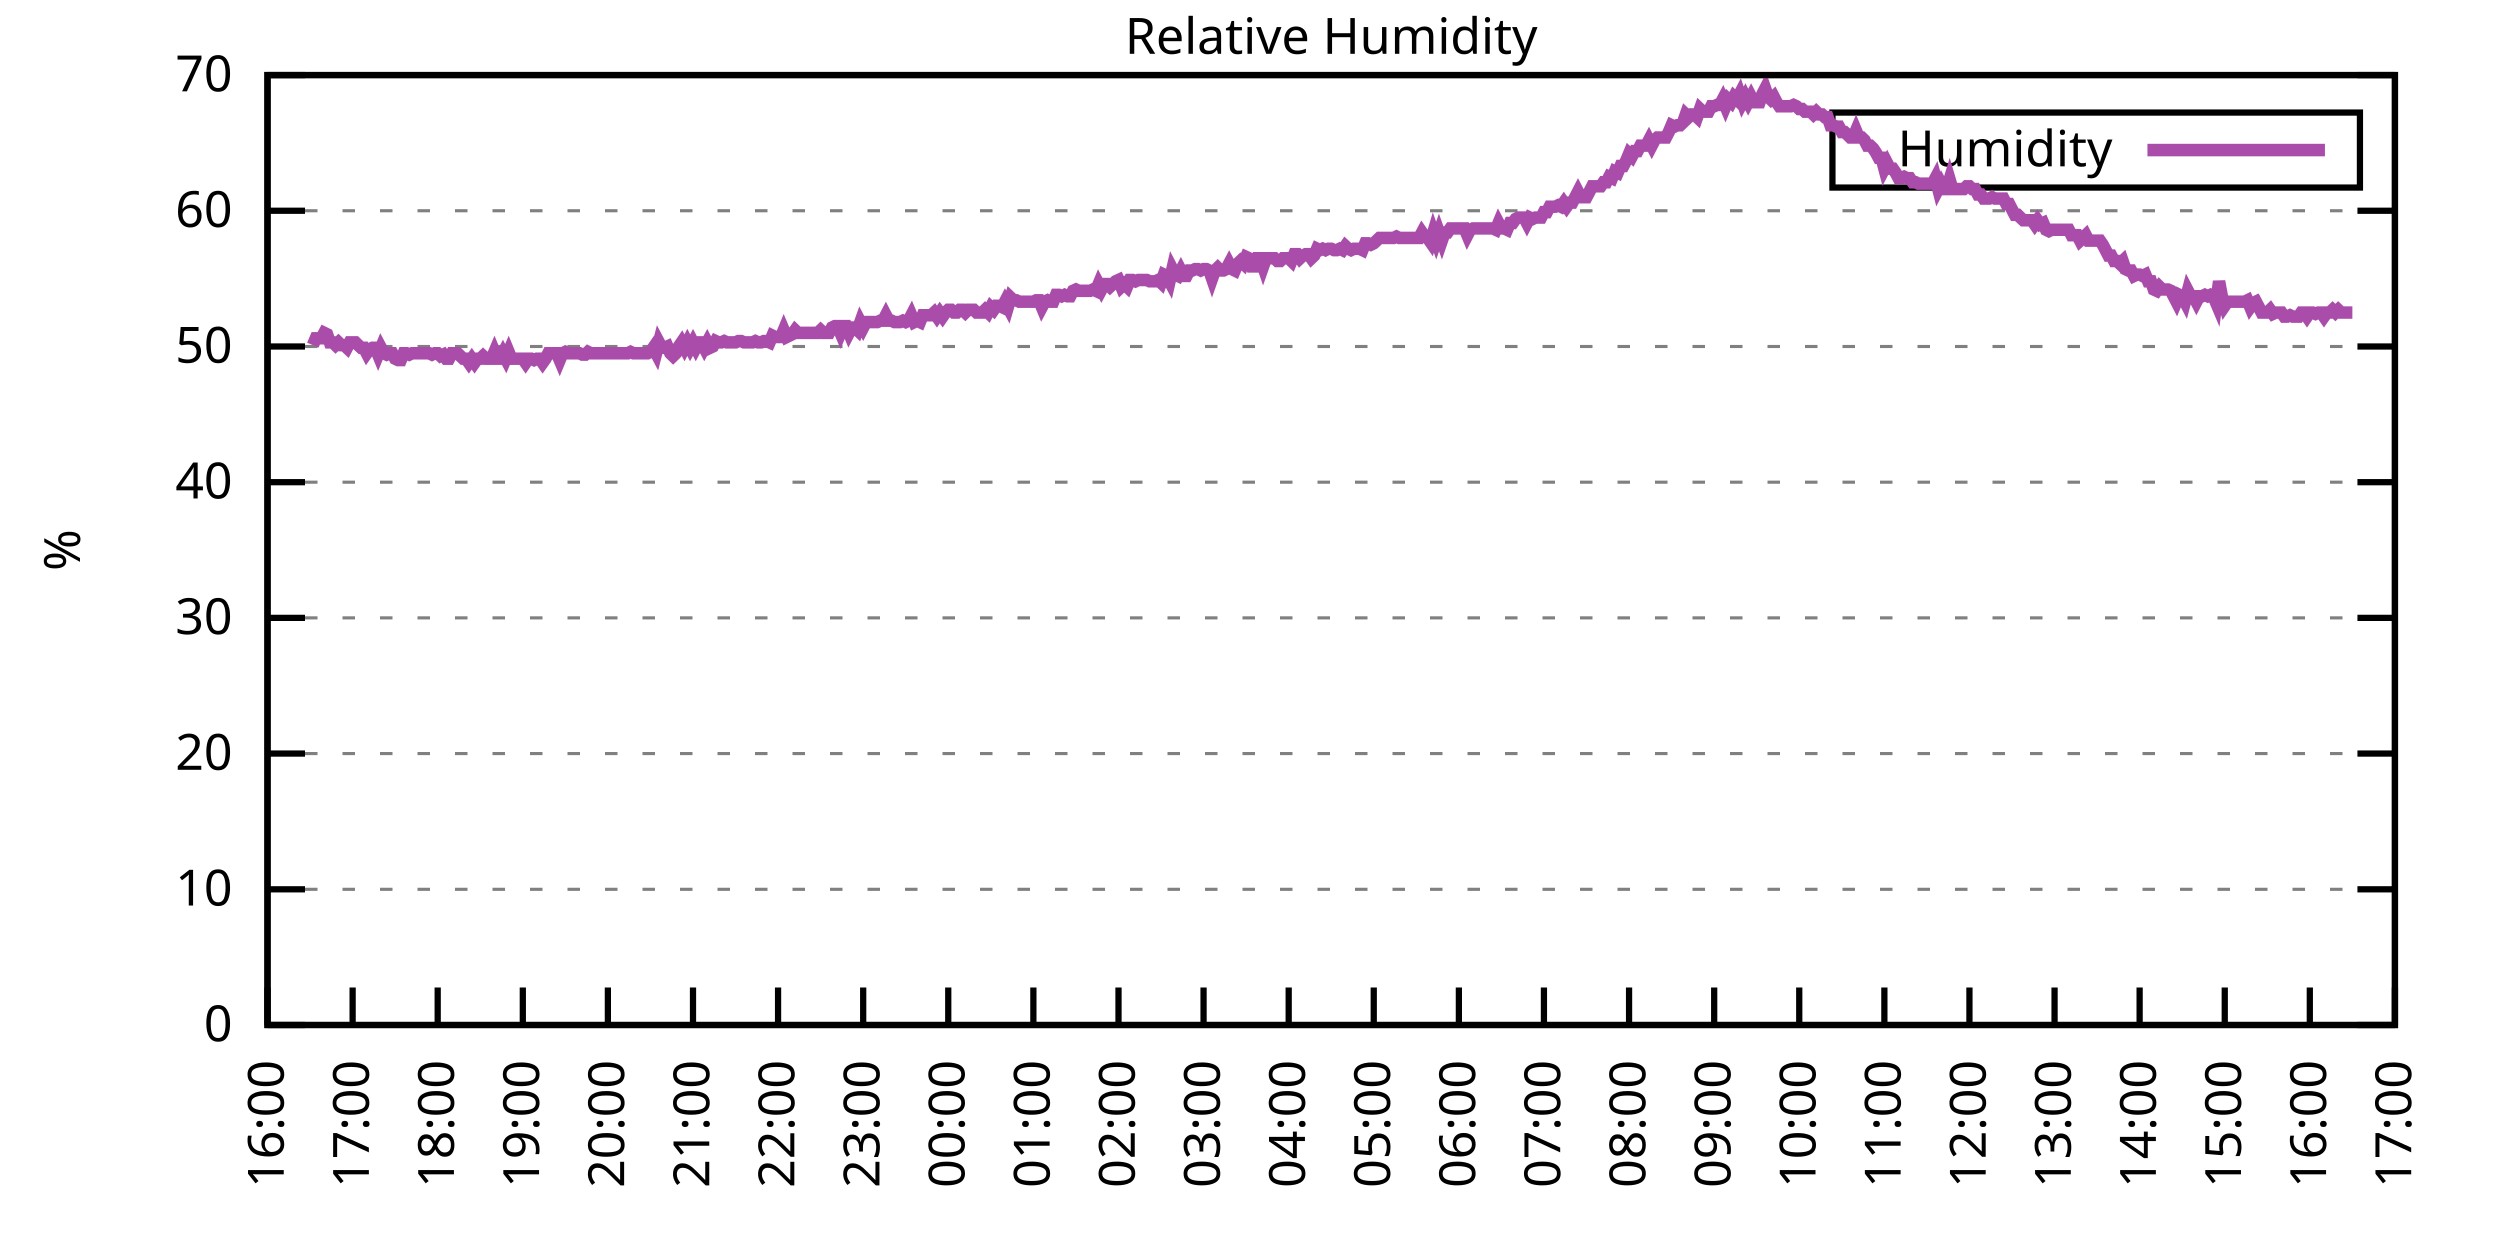
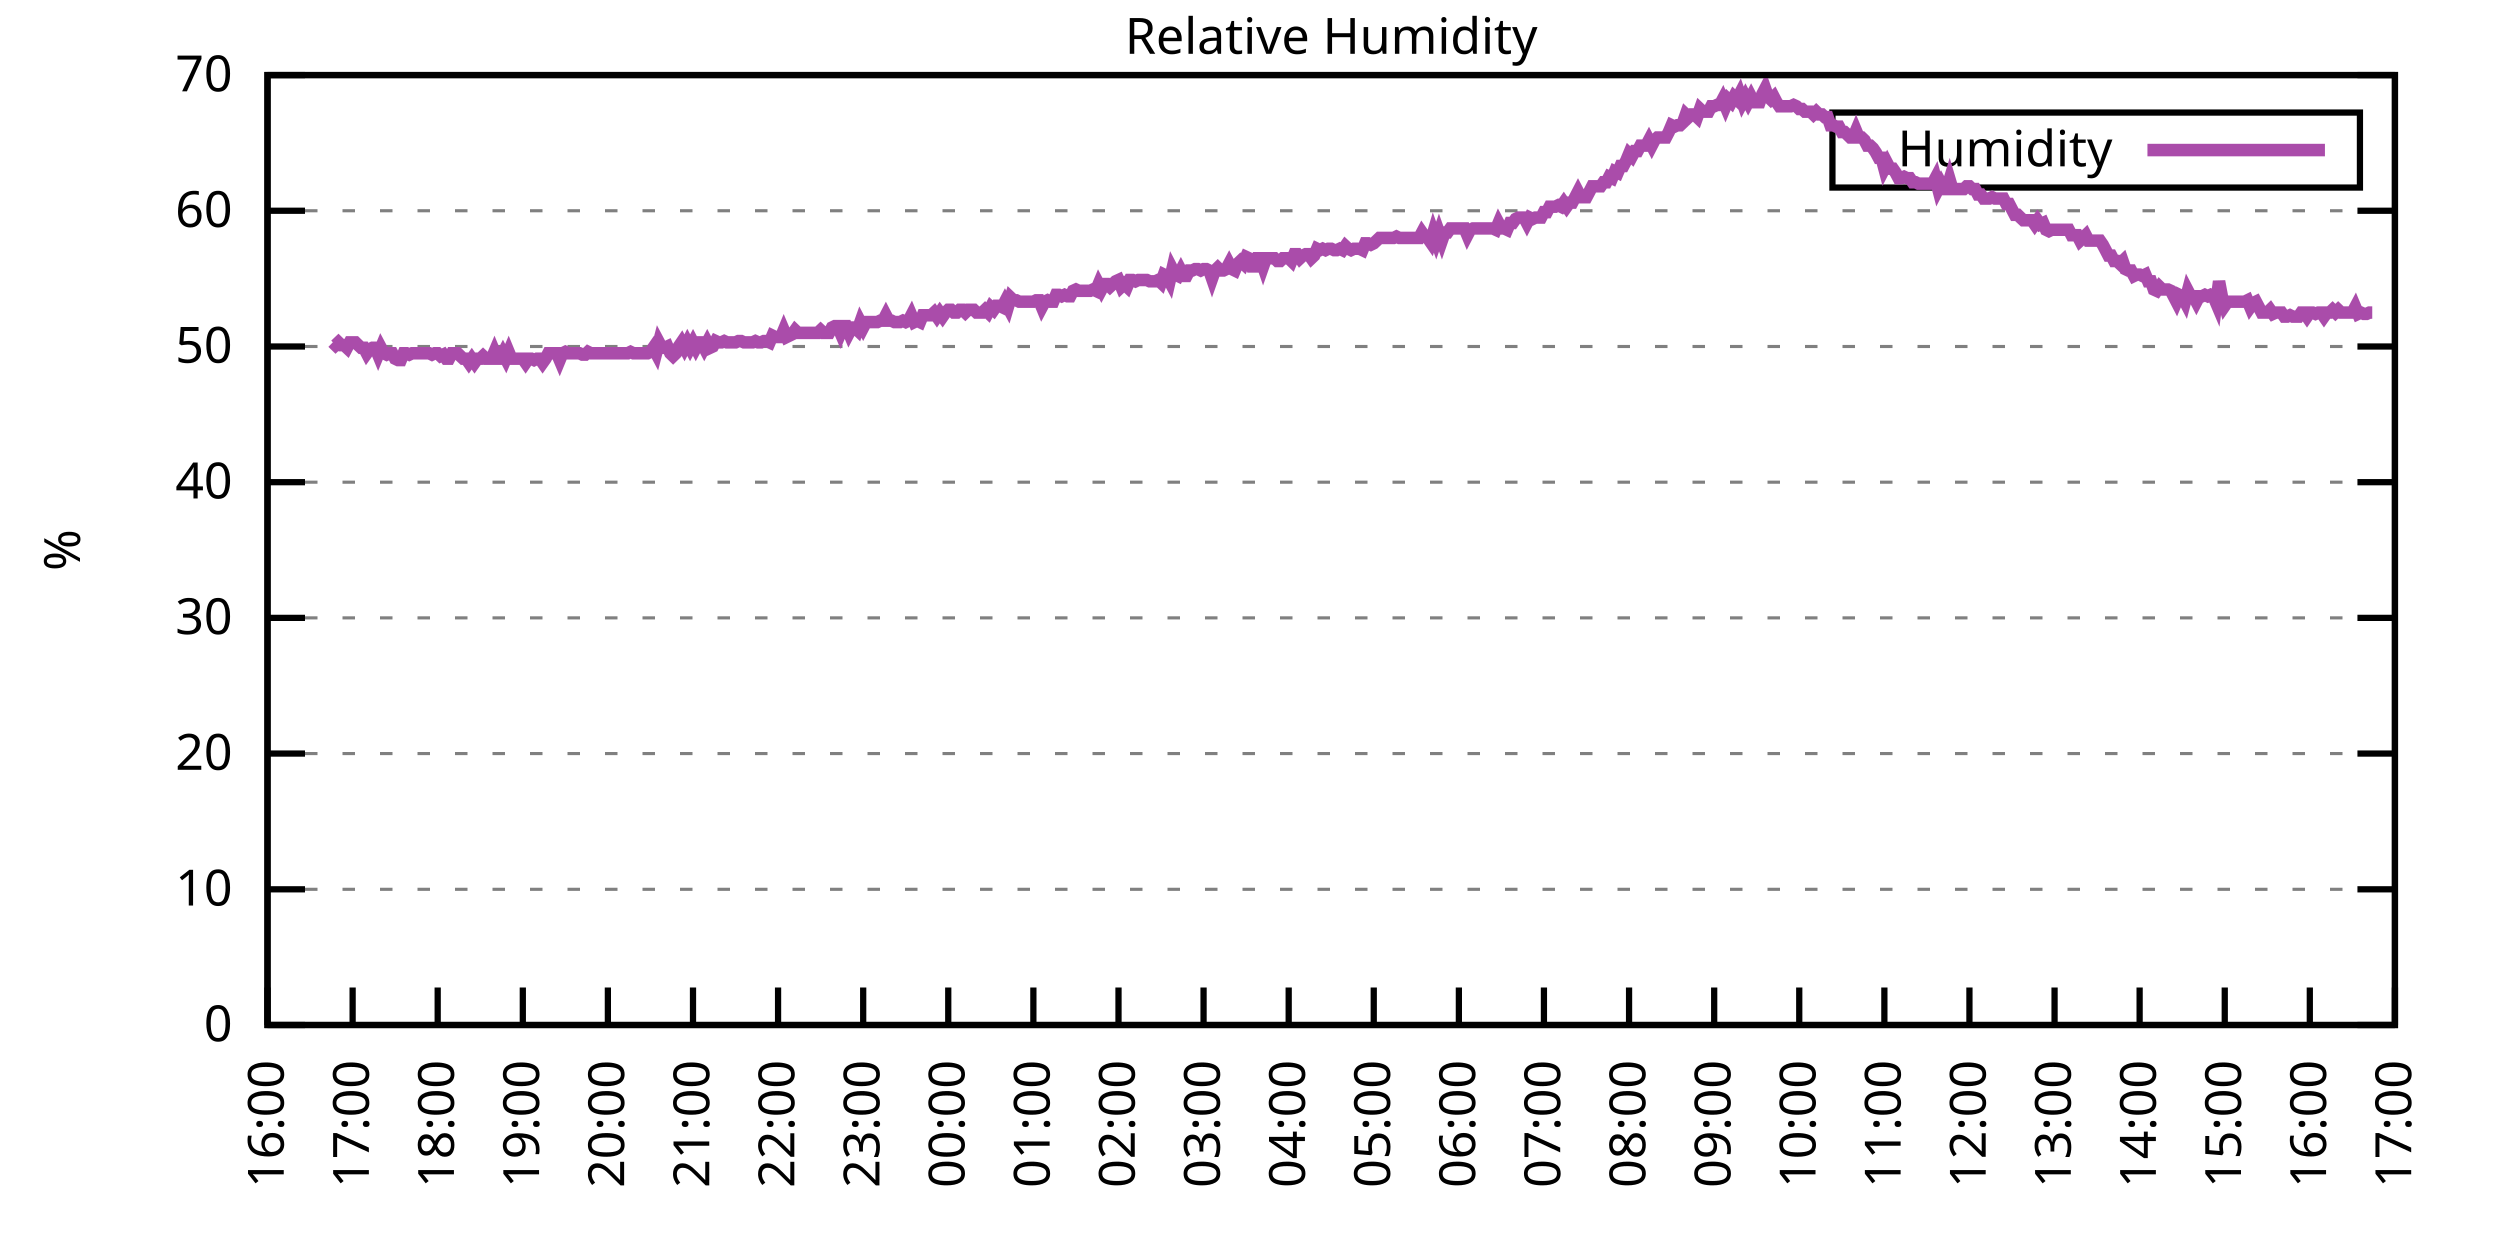
<svg xmlns="http://www.w3.org/2000/svg" xmlns:xlink="http://www.w3.org/1999/xlink" width="400" height="200" viewBox="0 0 400 200">
  <g id="gnuplot_canvas">
    <rect x="0" y="0" width="400" height="200" fill="none" />
    <defs>
      <circle id="gpDot" r="0.5" stroke-width="0.5" stroke="currentColor" />
      <path id="gpPt0" stroke-width="0.333" stroke="currentColor" d="M-1,0 h2 M0,-1 v2" />
      <path id="gpPt1" stroke-width="0.333" stroke="currentColor" d="M-1,-1 L1,1 M1,-1 L-1,1" />
      <path id="gpPt2" stroke-width="0.333" stroke="currentColor" d="M-1,0 L1,0 M0,-1 L0,1 M-1,-1 L1,1 M-1,1 L1,-1" />
      <rect id="gpPt3" stroke-width="0.333" stroke="currentColor" x="-1" y="-1" width="2" height="2" />
      <rect id="gpPt4" stroke-width="0.333" stroke="currentColor" fill="currentColor" x="-1" y="-1" width="2" height="2" />
      <circle id="gpPt5" stroke-width="0.333" stroke="currentColor" cx="0" cy="0" r="1" />
      <use xlink:href="#gpPt5" id="gpPt6" fill="currentColor" stroke="none" />
      <path id="gpPt7" stroke-width="0.333" stroke="currentColor" d="M0,-1.33 L-1.33,0.67 L1.33,0.67 z" />
      <use xlink:href="#gpPt7" id="gpPt8" fill="currentColor" stroke="none" />
      <use xlink:href="#gpPt7" id="gpPt9" stroke="currentColor" transform="rotate(180)" />
      <use xlink:href="#gpPt9" id="gpPt10" fill="currentColor" stroke="none" />
      <use xlink:href="#gpPt3" id="gpPt11" stroke="currentColor" transform="rotate(45)" />
      <use xlink:href="#gpPt11" id="gpPt12" fill="currentColor" stroke="none" />
      <path id="gpPt13" stroke-width="0.333" stroke="currentColor" d="M0,1.330 L1.265,0.411 L0.782,-1.067 L-0.782,-1.076 L-1.265,0.411 z" />
      <use xlink:href="#gpPt13" id="gpPt14" fill="currentColor" stroke="none" />
      <filter id="textbox" filterUnits="objectBoundingBox" x="0" y="0" height="1" width="1">
        <feFlood flood-color="white" flood-opacity="1" result="bgnd" />
        <feComposite in="SourceGraphic" in2="bgnd" operator="atop" />
      </filter>
      <filter id="greybox" filterUnits="objectBoundingBox" x="0" y="0" height="1" width="1">
        <feFlood flood-color="lightgrey" flood-opacity="1" result="grey" />
        <feComposite in="SourceGraphic" in2="grey" operator="atop" />
      </filter>
    </defs>
    <g fill="none" color="white" stroke="currentColor" stroke-width="1.00" stroke-linecap="butt" stroke-linejoin="miter">
</g>
    <g fill="none" color="black" stroke="currentColor" stroke-width="1.00" stroke-linecap="butt" stroke-linejoin="miter">
      <g stroke="none" shape-rendering="crispEdges">
        <polygon fill="rgb(255, 255, 255)" points="42.80,164.00 383.18,164.00 383.18,12.02 42.80,12.02 " />
      </g>
    </g>
    <g fill="none" color="black" stroke="currentColor" stroke-width="1.00" stroke-linecap="butt" stroke-linejoin="miter">
</g>
    <g fill="none" color="black" stroke="black" stroke-width="0.50" stroke-linecap="butt" stroke-linejoin="miter">
</g>
    <g fill="none" color="gray" stroke="currentColor" stroke-width="0.50" stroke-linecap="butt" stroke-linejoin="miter">
      <path stroke="gray" stroke-dasharray="2,4" class="gridline" d="M42.80,164.00 L383.19,164.00  " />
    </g>
    <g fill="none" color="gray" stroke="gray" stroke-width="1.00" stroke-linecap="butt" stroke-linejoin="miter">
</g>
    <g fill="none" color="black" stroke="currentColor" stroke-width="1.00" stroke-linecap="butt" stroke-linejoin="miter">
      <path stroke="black" d="M42.80,164.00 L48.80,164.00 M383.19,164.00 L377.19,164.00  " />
      <g transform="translate(37.20,166.60)" stroke="none" fill="black" font-family="Sans" font-size="8.00" text-anchor="end">
        <text>
          <tspan font-family="Sans"> 0</tspan>
        </text>
      </g>
    </g>
    <g fill="none" color="black" stroke="currentColor" stroke-width="1.00" stroke-linecap="butt" stroke-linejoin="miter">
</g>
    <g fill="none" color="black" stroke="black" stroke-width="0.50" stroke-linecap="butt" stroke-linejoin="miter">
</g>
    <g fill="none" color="gray" stroke="currentColor" stroke-width="0.50" stroke-linecap="butt" stroke-linejoin="miter">
      <path stroke="gray" stroke-dasharray="2,4" class="gridline" d="M42.80,142.29 L383.19,142.29  " />
    </g>
    <g fill="none" color="gray" stroke="gray" stroke-width="1.00" stroke-linecap="butt" stroke-linejoin="miter">
</g>
    <g fill="none" color="black" stroke="currentColor" stroke-width="1.00" stroke-linecap="butt" stroke-linejoin="miter">
      <path stroke="black" d="M42.80,142.29 L48.80,142.29 M383.19,142.29 L377.19,142.29  " />
      <g transform="translate(37.20,144.89)" stroke="none" fill="black" font-family="Sans" font-size="8.00" text-anchor="end">
        <text>
          <tspan font-family="Sans"> 10</tspan>
        </text>
      </g>
    </g>
    <g fill="none" color="black" stroke="currentColor" stroke-width="1.00" stroke-linecap="butt" stroke-linejoin="miter">
</g>
    <g fill="none" color="black" stroke="black" stroke-width="0.50" stroke-linecap="butt" stroke-linejoin="miter">
</g>
    <g fill="none" color="gray" stroke="currentColor" stroke-width="0.50" stroke-linecap="butt" stroke-linejoin="miter">
      <path stroke="gray" stroke-dasharray="2,4" class="gridline" d="M42.80,120.57 L383.19,120.57  " />
    </g>
    <g fill="none" color="gray" stroke="gray" stroke-width="1.00" stroke-linecap="butt" stroke-linejoin="miter">
</g>
    <g fill="none" color="black" stroke="currentColor" stroke-width="1.00" stroke-linecap="butt" stroke-linejoin="miter">
      <path stroke="black" d="M42.80,120.57 L48.80,120.57 M383.19,120.57 L377.19,120.57  " />
      <g transform="translate(37.20,123.17)" stroke="none" fill="black" font-family="Sans" font-size="8.00" text-anchor="end">
        <text>
          <tspan font-family="Sans"> 20</tspan>
        </text>
      </g>
    </g>
    <g fill="none" color="black" stroke="currentColor" stroke-width="1.00" stroke-linecap="butt" stroke-linejoin="miter">
</g>
    <g fill="none" color="black" stroke="black" stroke-width="0.50" stroke-linecap="butt" stroke-linejoin="miter">
</g>
    <g fill="none" color="gray" stroke="currentColor" stroke-width="0.50" stroke-linecap="butt" stroke-linejoin="miter">
      <path stroke="gray" stroke-dasharray="2,4" class="gridline" d="M42.80,98.86 L383.19,98.86  " />
    </g>
    <g fill="none" color="gray" stroke="gray" stroke-width="1.00" stroke-linecap="butt" stroke-linejoin="miter">
</g>
    <g fill="none" color="black" stroke="currentColor" stroke-width="1.00" stroke-linecap="butt" stroke-linejoin="miter">
      <path stroke="black" d="M42.80,98.86 L48.80,98.86 M383.19,98.86 L377.19,98.86  " />
      <g transform="translate(37.20,101.46)" stroke="none" fill="black" font-family="Sans" font-size="8.00" text-anchor="end">
        <text>
          <tspan font-family="Sans"> 30</tspan>
        </text>
      </g>
    </g>
    <g fill="none" color="black" stroke="currentColor" stroke-width="1.00" stroke-linecap="butt" stroke-linejoin="miter">
</g>
    <g fill="none" color="black" stroke="black" stroke-width="0.50" stroke-linecap="butt" stroke-linejoin="miter">
</g>
    <g fill="none" color="gray" stroke="currentColor" stroke-width="0.50" stroke-linecap="butt" stroke-linejoin="miter">
      <path stroke="gray" stroke-dasharray="2,4" class="gridline" d="M42.80,77.15 L383.19,77.15  " />
    </g>
    <g fill="none" color="gray" stroke="gray" stroke-width="1.00" stroke-linecap="butt" stroke-linejoin="miter">
</g>
    <g fill="none" color="black" stroke="currentColor" stroke-width="1.00" stroke-linecap="butt" stroke-linejoin="miter">
      <path stroke="black" d="M42.80,77.15 L48.80,77.15 M383.19,77.15 L377.19,77.15  " />
      <g transform="translate(37.20,79.75)" stroke="none" fill="black" font-family="Sans" font-size="8.00" text-anchor="end">
        <text>
          <tspan font-family="Sans"> 40</tspan>
        </text>
      </g>
    </g>
    <g fill="none" color="black" stroke="currentColor" stroke-width="1.00" stroke-linecap="butt" stroke-linejoin="miter">
</g>
    <g fill="none" color="black" stroke="black" stroke-width="0.50" stroke-linecap="butt" stroke-linejoin="miter">
</g>
    <g fill="none" color="gray" stroke="currentColor" stroke-width="0.50" stroke-linecap="butt" stroke-linejoin="miter">
      <path stroke="gray" stroke-dasharray="2,4" class="gridline" d="M42.80,55.44 L383.19,55.44  " />
    </g>
    <g fill="none" color="gray" stroke="gray" stroke-width="1.00" stroke-linecap="butt" stroke-linejoin="miter">
</g>
    <g fill="none" color="black" stroke="currentColor" stroke-width="1.00" stroke-linecap="butt" stroke-linejoin="miter">
      <path stroke="black" d="M42.80,55.44 L48.80,55.44 M383.19,55.44 L377.19,55.44  " />
      <g transform="translate(37.20,58.04)" stroke="none" fill="black" font-family="Sans" font-size="8.00" text-anchor="end">
        <text>
          <tspan font-family="Sans"> 50</tspan>
        </text>
      </g>
    </g>
    <g fill="none" color="black" stroke="currentColor" stroke-width="1.00" stroke-linecap="butt" stroke-linejoin="miter">
</g>
    <g fill="none" color="black" stroke="black" stroke-width="0.50" stroke-linecap="butt" stroke-linejoin="miter">
</g>
    <g fill="none" color="gray" stroke="currentColor" stroke-width="0.50" stroke-linecap="butt" stroke-linejoin="miter">
      <path stroke="gray" stroke-dasharray="2,4" class="gridline" d="M42.80,33.72 L383.19,33.72  " />
    </g>
    <g fill="none" color="gray" stroke="gray" stroke-width="1.00" stroke-linecap="butt" stroke-linejoin="miter">
</g>
    <g fill="none" color="black" stroke="currentColor" stroke-width="1.00" stroke-linecap="butt" stroke-linejoin="miter">
      <path stroke="black" d="M42.80,33.72 L48.80,33.72 M383.19,33.72 L377.19,33.72  " />
      <g transform="translate(37.20,36.32)" stroke="none" fill="black" font-family="Sans" font-size="8.00" text-anchor="end">
        <text>
          <tspan font-family="Sans"> 60</tspan>
        </text>
      </g>
    </g>
    <g fill="none" color="black" stroke="currentColor" stroke-width="1.00" stroke-linecap="butt" stroke-linejoin="miter">
</g>
    <g fill="none" color="black" stroke="black" stroke-width="0.50" stroke-linecap="butt" stroke-linejoin="miter">
</g>
    <g fill="none" color="gray" stroke="currentColor" stroke-width="0.50" stroke-linecap="butt" stroke-linejoin="miter">
      <path stroke="gray" stroke-dasharray="2,4" class="gridline" d="M42.80,12.01 L383.19,12.01  " />
    </g>
    <g fill="none" color="gray" stroke="gray" stroke-width="1.00" stroke-linecap="butt" stroke-linejoin="miter">
</g>
    <g fill="none" color="black" stroke="currentColor" stroke-width="1.00" stroke-linecap="butt" stroke-linejoin="miter">
      <path stroke="black" d="M42.80,12.01 L48.80,12.01 M383.19,12.01 L377.19,12.01  " />
      <g transform="translate(37.20,14.61)" stroke="none" fill="black" font-family="Sans" font-size="8.00" text-anchor="end">
        <text>
          <tspan font-family="Sans"> 70</tspan>
        </text>
      </g>
    </g>
    <g fill="none" color="black" stroke="currentColor" stroke-width="1.00" stroke-linecap="butt" stroke-linejoin="miter">
      <path stroke="black" d="M42.80,164.00 L42.80,158.00  " />
      <g transform="translate(45.40,169.60) rotate(270.00)" stroke="none" fill="black" font-family="Sans" font-size="8.00" text-anchor="end">
        <text>
          <tspan font-family="Sans">16:00</tspan>
        </text>
      </g>
    </g>
    <g fill="none" color="black" stroke="currentColor" stroke-width="1.00" stroke-linecap="butt" stroke-linejoin="miter">
      <path stroke="black" d="M56.42,164.00 L56.42,158.00  " />
      <g transform="translate(59.02,169.60) rotate(270.00)" stroke="none" fill="black" font-family="Sans" font-size="8.00" text-anchor="end">
        <text>
          <tspan font-family="Sans">17:00</tspan>
        </text>
      </g>
    </g>
    <g fill="none" color="black" stroke="currentColor" stroke-width="1.00" stroke-linecap="butt" stroke-linejoin="miter">
      <path stroke="black" d="M70.03,164.00 L70.03,158.00  " />
      <g transform="translate(72.63,169.60) rotate(270.00)" stroke="none" fill="black" font-family="Sans" font-size="8.00" text-anchor="end">
        <text>
          <tspan font-family="Sans">18:00</tspan>
        </text>
      </g>
    </g>
    <g fill="none" color="black" stroke="currentColor" stroke-width="1.00" stroke-linecap="butt" stroke-linejoin="miter">
      <path stroke="black" d="M83.65,164.00 L83.65,158.00  " />
      <g transform="translate(86.25,169.60) rotate(270.00)" stroke="none" fill="black" font-family="Sans" font-size="8.00" text-anchor="end">
        <text>
          <tspan font-family="Sans">19:00</tspan>
        </text>
      </g>
    </g>
    <g fill="none" color="black" stroke="currentColor" stroke-width="1.00" stroke-linecap="butt" stroke-linejoin="miter">
      <path stroke="black" d="M97.26,164.00 L97.26,158.00  " />
      <g transform="translate(99.86,169.60) rotate(270.00)" stroke="none" fill="black" font-family="Sans" font-size="8.00" text-anchor="end">
        <text>
          <tspan font-family="Sans">20:00</tspan>
        </text>
      </g>
    </g>
    <g fill="none" color="black" stroke="currentColor" stroke-width="1.00" stroke-linecap="butt" stroke-linejoin="miter">
      <path stroke="black" d="M110.88,164.00 L110.88,158.00  " />
      <g transform="translate(113.48,169.60) rotate(270.00)" stroke="none" fill="black" font-family="Sans" font-size="8.00" text-anchor="end">
        <text>
          <tspan font-family="Sans">21:00</tspan>
        </text>
      </g>
    </g>
    <g fill="none" color="black" stroke="currentColor" stroke-width="1.00" stroke-linecap="butt" stroke-linejoin="miter">
      <path stroke="black" d="M124.49,164.00 L124.49,158.00  " />
      <g transform="translate(127.09,169.60) rotate(270.00)" stroke="none" fill="black" font-family="Sans" font-size="8.00" text-anchor="end">
        <text>
          <tspan font-family="Sans">22:00</tspan>
        </text>
      </g>
    </g>
    <g fill="none" color="black" stroke="currentColor" stroke-width="1.00" stroke-linecap="butt" stroke-linejoin="miter">
      <path stroke="black" d="M138.11,164.00 L138.11,158.00  " />
      <g transform="translate(140.71,169.60) rotate(270.00)" stroke="none" fill="black" font-family="Sans" font-size="8.00" text-anchor="end">
        <text>
          <tspan font-family="Sans">23:00</tspan>
        </text>
      </g>
    </g>
    <g fill="none" color="black" stroke="currentColor" stroke-width="1.00" stroke-linecap="butt" stroke-linejoin="miter">
      <path stroke="black" d="M151.72,164.00 L151.72,158.00  " />
      <g transform="translate(154.32,169.60) rotate(270.00)" stroke="none" fill="black" font-family="Sans" font-size="8.00" text-anchor="end">
        <text>
          <tspan font-family="Sans">00:00</tspan>
        </text>
      </g>
    </g>
    <g fill="none" color="black" stroke="currentColor" stroke-width="1.00" stroke-linecap="butt" stroke-linejoin="miter">
      <path stroke="black" d="M165.34,164.00 L165.34,158.00  " />
      <g transform="translate(167.94,169.60) rotate(270.00)" stroke="none" fill="black" font-family="Sans" font-size="8.00" text-anchor="end">
        <text>
          <tspan font-family="Sans">01:00</tspan>
        </text>
      </g>
    </g>
    <g fill="none" color="black" stroke="currentColor" stroke-width="1.00" stroke-linecap="butt" stroke-linejoin="miter">
      <path stroke="black" d="M178.96,164.00 L178.96,158.00  " />
      <g transform="translate(181.56,169.60) rotate(270.00)" stroke="none" fill="black" font-family="Sans" font-size="8.00" text-anchor="end">
        <text>
          <tspan font-family="Sans">02:00</tspan>
        </text>
      </g>
    </g>
    <g fill="none" color="black" stroke="currentColor" stroke-width="1.00" stroke-linecap="butt" stroke-linejoin="miter">
      <path stroke="black" d="M192.57,164.00 L192.57,158.00  " />
      <g transform="translate(195.17,169.60) rotate(270.00)" stroke="none" fill="black" font-family="Sans" font-size="8.00" text-anchor="end">
        <text>
          <tspan font-family="Sans">03:00</tspan>
        </text>
      </g>
    </g>
    <g fill="none" color="black" stroke="currentColor" stroke-width="1.00" stroke-linecap="butt" stroke-linejoin="miter">
      <path stroke="black" d="M206.19,164.00 L206.19,158.00  " />
      <g transform="translate(208.79,169.60) rotate(270.00)" stroke="none" fill="black" font-family="Sans" font-size="8.00" text-anchor="end">
        <text>
          <tspan font-family="Sans">04:00</tspan>
        </text>
      </g>
    </g>
    <g fill="none" color="black" stroke="currentColor" stroke-width="1.00" stroke-linecap="butt" stroke-linejoin="miter">
      <path stroke="black" d="M219.80,164.00 L219.80,158.00  " />
      <g transform="translate(222.40,169.60) rotate(270.00)" stroke="none" fill="black" font-family="Sans" font-size="8.00" text-anchor="end">
        <text>
          <tspan font-family="Sans">05:00</tspan>
        </text>
      </g>
    </g>
    <g fill="none" color="black" stroke="currentColor" stroke-width="1.00" stroke-linecap="butt" stroke-linejoin="miter">
      <path stroke="black" d="M233.42,164.00 L233.42,158.00  " />
      <g transform="translate(236.02,169.60) rotate(270.00)" stroke="none" fill="black" font-family="Sans" font-size="8.00" text-anchor="end">
        <text>
          <tspan font-family="Sans">06:00</tspan>
        </text>
      </g>
    </g>
    <g fill="none" color="black" stroke="currentColor" stroke-width="1.00" stroke-linecap="butt" stroke-linejoin="miter">
      <path stroke="black" d="M247.03,164.00 L247.03,158.00  " />
      <g transform="translate(249.63,169.60) rotate(270.00)" stroke="none" fill="black" font-family="Sans" font-size="8.00" text-anchor="end">
        <text>
          <tspan font-family="Sans">07:00</tspan>
        </text>
      </g>
    </g>
    <g fill="none" color="black" stroke="currentColor" stroke-width="1.00" stroke-linecap="butt" stroke-linejoin="miter">
      <path stroke="black" d="M260.65,164.00 L260.65,158.00  " />
      <g transform="translate(263.25,169.60) rotate(270.00)" stroke="none" fill="black" font-family="Sans" font-size="8.00" text-anchor="end">
        <text>
          <tspan font-family="Sans">08:00</tspan>
        </text>
      </g>
    </g>
    <g fill="none" color="black" stroke="currentColor" stroke-width="1.00" stroke-linecap="butt" stroke-linejoin="miter">
      <path stroke="black" d="M274.27,164.00 L274.27,158.00  " />
      <g transform="translate(276.87,169.60) rotate(270.00)" stroke="none" fill="black" font-family="Sans" font-size="8.00" text-anchor="end">
        <text>
          <tspan font-family="Sans">09:00</tspan>
        </text>
      </g>
    </g>
    <g fill="none" color="black" stroke="currentColor" stroke-width="1.00" stroke-linecap="butt" stroke-linejoin="miter">
      <path stroke="black" d="M287.88,164.00 L287.88,158.00  " />
      <g transform="translate(290.48,169.60) rotate(270.00)" stroke="none" fill="black" font-family="Sans" font-size="8.00" text-anchor="end">
        <text>
          <tspan font-family="Sans">10:00</tspan>
        </text>
      </g>
    </g>
    <g fill="none" color="black" stroke="currentColor" stroke-width="1.00" stroke-linecap="butt" stroke-linejoin="miter">
      <path stroke="black" d="M301.50,164.00 L301.50,158.00  " />
      <g transform="translate(304.10,169.60) rotate(270.00)" stroke="none" fill="black" font-family="Sans" font-size="8.00" text-anchor="end">
        <text>
          <tspan font-family="Sans">11:00</tspan>
        </text>
      </g>
    </g>
    <g fill="none" color="black" stroke="currentColor" stroke-width="1.00" stroke-linecap="butt" stroke-linejoin="miter">
      <path stroke="black" d="M315.11,164.00 L315.11,158.00  " />
      <g transform="translate(317.71,169.60) rotate(270.00)" stroke="none" fill="black" font-family="Sans" font-size="8.00" text-anchor="end">
        <text>
          <tspan font-family="Sans">12:00</tspan>
        </text>
      </g>
    </g>
    <g fill="none" color="black" stroke="currentColor" stroke-width="1.00" stroke-linecap="butt" stroke-linejoin="miter">
      <path stroke="black" d="M328.73,164.00 L328.73,158.00  " />
      <g transform="translate(331.33,169.60) rotate(270.00)" stroke="none" fill="black" font-family="Sans" font-size="8.00" text-anchor="end">
        <text>
          <tspan font-family="Sans">13:00</tspan>
        </text>
      </g>
    </g>
    <g fill="none" color="black" stroke="currentColor" stroke-width="1.00" stroke-linecap="butt" stroke-linejoin="miter">
      <path stroke="black" d="M342.34,164.00 L342.34,158.00  " />
      <g transform="translate(344.94,169.60) rotate(270.00)" stroke="none" fill="black" font-family="Sans" font-size="8.00" text-anchor="end">
        <text>
          <tspan font-family="Sans">14:00</tspan>
        </text>
      </g>
    </g>
    <g fill="none" color="black" stroke="currentColor" stroke-width="1.00" stroke-linecap="butt" stroke-linejoin="miter">
      <path stroke="black" d="M355.96,164.00 L355.96,158.00  " />
      <g transform="translate(358.56,169.60) rotate(270.00)" stroke="none" fill="black" font-family="Sans" font-size="8.00" text-anchor="end">
        <text>
          <tspan font-family="Sans">15:00</tspan>
        </text>
      </g>
    </g>
    <g fill="none" color="black" stroke="currentColor" stroke-width="1.00" stroke-linecap="butt" stroke-linejoin="miter">
      <path stroke="black" d="M369.57,164.00 L369.57,158.00  " />
      <g transform="translate(372.17,169.60) rotate(270.00)" stroke="none" fill="black" font-family="Sans" font-size="8.00" text-anchor="end">
        <text>
          <tspan font-family="Sans">16:00</tspan>
        </text>
      </g>
    </g>
    <g fill="none" color="black" stroke="currentColor" stroke-width="1.00" stroke-linecap="butt" stroke-linejoin="miter">
      <path stroke="black" d="M383.19,164.00 L383.19,158.00  " />
      <g transform="translate(385.79,169.60) rotate(270.00)" stroke="none" fill="black" font-family="Sans" font-size="8.00" text-anchor="end">
        <text>
          <tspan font-family="Sans">17:00</tspan>
        </text>
      </g>
    </g>
    <g fill="none" color="black" stroke="currentColor" stroke-width="1.00" stroke-linecap="butt" stroke-linejoin="miter">
</g>
    <g fill="none" color="black" stroke="currentColor" stroke-width="1.00" stroke-linecap="butt" stroke-linejoin="miter">
      <path stroke="black" d="M42.80,12.01 L42.80,164.00 L383.19,164.00 L383.19,12.01 L42.80,12.01 Z  " />
    </g>
    <g fill="none" color="black" stroke="currentColor" stroke-width="1.00" stroke-linecap="butt" stroke-linejoin="miter">
</g>
    <g fill="none" color="black" stroke="currentColor" stroke-width="1.00" stroke-linecap="butt" stroke-linejoin="miter">
      <path stroke="black" d="M293.19,30.01 L293.19,18.01 L377.59,18.01 L377.59,30.01 L293.19,30.01 Z  " />
    </g>
    <g id="Relative_Humidity_plot_1">
      <g fill="none" color="white" stroke="black" stroke-width="2.00" stroke-linecap="butt" stroke-linejoin="miter">
</g>
      <g fill="none" color="black" stroke="currentColor" stroke-width="2.00" stroke-linecap="butt" stroke-linejoin="miter">
        <g transform="translate(337.99,26.61)" stroke="none" fill="black" font-family="Sans" font-size="8.00" text-anchor="end">
          <text>
            <tspan font-family="Sans">Humidity</tspan>
          </text>
        </g>
      </g>
      <g fill="none" color="black" stroke="currentColor" stroke-width="2.00" stroke-linecap="butt" stroke-linejoin="miter">
-         <path stroke="rgb(170,  76, 170)" d="M343.59,24.01 L371.99,24.01 M50.06,55.22 L50.52,54.13 L50.97,54.13 L51.42,54.13 L51.88,53.26 L52.33,53.48   L52.78,54.78 L53.24,54.78 L53.69,55.22 L54.15,54.78 L54.60,55.22 L55.05,55.22 L55.51,55.65 L55.96,54.78   L56.42,54.78 L56.87,54.78 L57.32,55.22 L57.78,55.65 L58.23,55.65 L58.68,56.52 L59.14,55.87 L59.59,55.65   L60.05,55.65 L60.50,56.74 L60.95,55.65 L61.41,56.52 L61.86,56.74 L62.32,56.52 L62.77,56.52 L63.22,57.39   L63.68,57.61 L64.13,57.61 L64.58,56.52 L65.04,56.52 L65.49,56.74 L65.95,56.52 L66.40,56.52 L66.85,56.52   L67.31,56.52 L67.76,56.52 L68.22,56.52 L68.67,56.52 L69.12,56.74 L69.58,56.52 L70.03,56.52 L70.49,56.96   L70.94,56.74 L71.39,57.39 L71.85,57.39 L72.30,56.52 L72.75,56.52 L73.21,56.52 L73.66,56.96 L74.12,57.39   L74.57,57.39 L75.02,58.04 L75.48,57.39 L75.93,58.04 L76.39,57.39 L76.84,57.39 L77.29,56.96 L77.75,57.39   L78.20,57.39 L78.65,57.39 L79.11,56.30 L79.56,57.39 L80.02,57.39 L80.47,56.52 L80.92,57.39 L81.38,56.30   L81.83,57.39 L82.29,57.39 L82.74,57.39 L83.19,57.39 L83.65,57.39 L84.10,58.04 L84.55,57.39 L85.01,57.39   L85.46,57.61 L85.92,57.39 L86.37,57.39 L86.82,58.04 L87.28,57.39 L87.73,56.52 L88.19,56.52 L88.64,56.52   L89.09,56.52 L89.55,57.61 L90.00,56.52 L90.45,56.30 L90.91,56.52 L91.36,56.52 L91.82,56.52 L92.27,56.52   L92.72,56.52 L93.18,56.74 L93.63,56.74 L94.09,56.30 L94.54,56.52 L94.99,56.52 L95.45,56.52 L95.90,56.52   L96.35,56.52 L96.81,56.52 L97.26,56.52 L97.72,56.52 L98.17,56.52 L98.62,56.52 L99.08,56.52 L99.53,56.52   L99.99,56.52 L100.44,56.52 L100.89,56.30 L101.35,56.52 L101.80,56.52 L102.25,56.52 L102.71,56.52 L103.16,56.52   L103.62,56.52 L104.07,56.30 L104.52,55.65 L104.98,56.52 L105.43,54.78 L105.89,55.65 L106.34,55.65 L106.79,55.44   L107.25,56.52 L107.70,56.96 L108.15,56.52 L108.61,55.44 L109.06,54.78 L109.52,55.65 L109.97,54.78 L110.42,55.65   L110.88,54.78 L111.33,55.65 L111.79,54.78 L112.24,54.78 L112.69,55.65 L113.15,54.78 L113.60,55.65 L114.05,55.44   L114.51,54.57 L114.96,54.78 L115.42,54.78 L115.87,54.57 L116.32,54.78 L116.78,54.78 L117.23,54.78 L117.69,54.78   L118.14,54.57 L118.59,54.57 L119.05,54.78 L119.50,54.78 L119.96,54.78 L120.41,54.78 L120.86,54.57 L121.32,54.78   L121.77,54.78 L122.22,54.57 L122.68,54.57 L123.13,54.78 L123.59,53.70 L124.04,53.92 L124.49,53.92 L124.95,53.92   L125.40,52.83 L125.86,53.92 L126.31,53.70 L126.76,53.48 L127.22,52.83 L127.67,53.26 L128.12,53.26 L128.58,53.26   L129.03,53.26 L129.49,53.26 L129.94,53.26 L130.39,53.26 L130.85,53.26 L131.30,52.83 L131.76,53.26 L132.21,53.26   L132.66,53.26 L133.12,52.40 L133.57,52.18 L134.02,52.18 L134.48,53.26 L134.93,52.18 L135.39,52.18 L135.84,53.26   L136.29,52.40 L136.75,52.40 L137.20,52.83 L137.66,51.53 L138.11,52.40 L138.56,51.53 L139.02,51.53 L139.47,51.53   L139.92,51.53 L140.38,51.53 L140.83,51.31 L141.29,51.31 L141.74,50.44 L142.19,51.31 L142.65,51.31 L143.10,51.53   L143.56,51.53 L144.01,51.53 L144.46,51.31 L144.92,51.53 L145.37,51.31 L145.82,50.44 L146.28,51.53 L146.73,51.31   L147.19,51.53 L147.64,50.44 L148.09,50.44 L148.55,50.44 L149.00,50.44 L149.46,50.01 L149.91,50.66 L150.36,50.01   L150.82,50.66 L151.27,50.01 L151.72,49.57 L152.18,49.57 L152.63,50.01 L153.09,50.01 L153.54,49.57 L153.99,49.57   L154.45,50.01 L154.90,49.57 L155.36,49.57 L155.81,49.57 L156.26,50.01 L156.72,50.01 L157.17,50.01 L157.62,49.57   L158.08,50.01 L158.53,49.14 L158.99,49.57 L159.44,48.92 L159.89,48.92 L160.35,49.14 L160.80,48.27 L161.26,49.14   L161.71,47.62 L162.16,48.05 L162.62,48.05 L163.07,48.27 L163.52,48.27 L163.98,48.27 L164.43,48.27 L164.89,48.27   L165.34,48.27 L165.79,48.05 L166.25,48.05 L166.70,49.14 L167.16,48.27 L167.61,48.05 L168.06,48.27 L168.52,48.27   L168.97,47.18 L169.43,47.18 L169.88,47.40 L170.33,47.18 L170.79,47.40 L171.24,47.40 L171.69,46.53 L172.15,46.32   L172.60,46.53 L173.06,46.53 L173.51,46.53 L173.96,46.53 L174.42,46.53 L174.87,46.32 L175.33,46.53 L175.78,45.45   L176.23,46.32 L176.69,45.45 L177.14,45.45 L177.59,45.88 L178.05,45.45 L178.50,45.01 L178.96,44.80 L179.41,45.88   L179.86,45.45 L180.32,45.88 L180.77,44.80 L181.23,44.80 L181.68,45.01 L182.13,44.80 L182.59,44.80 L183.04,44.80   L183.49,44.80 L183.95,45.01 L184.40,45.01 L184.86,45.01 L185.31,44.80 L185.76,45.23 L186.22,43.93 L186.67,44.15   L187.13,45.01 L187.58,43.06 L188.03,43.93 L188.49,44.15 L188.94,43.28 L189.39,44.15 L189.85,44.15 L190.30,43.28   L190.76,43.28 L191.21,43.06 L191.66,43.06 L192.12,43.28 L192.57,43.06 L193.03,43.06 L193.48,43.28 L193.93,44.58   L194.39,43.28 L194.84,42.84 L195.29,43.28 L195.75,43.28 L196.20,43.06 L196.66,42.19 L197.11,43.06 L197.56,43.28   L198.02,42.19 L198.47,41.76 L198.93,42.19 L199.38,41.11 L199.83,41.32 L200.29,42.63 L200.74,42.63 L201.19,41.32   L201.65,41.32 L202.10,42.63 L202.56,41.32 L203.01,41.32 L203.46,41.32 L203.92,41.32 L204.37,41.76 L204.83,41.76   L205.28,41.32 L205.73,41.32 L206.19,41.32 L206.64,41.76 L207.09,40.67 L207.55,40.67 L208.00,41.32 L208.46,40.89   L208.91,40.67 L209.36,40.67 L209.82,41.32 L210.27,40.89 L210.73,39.80 L211.18,40.02 L211.63,39.80 L212.09,40.02   L212.54,39.80 L213.00,39.80 L213.45,40.02 L213.90,40.02 L214.36,39.80 L214.81,40.02 L215.26,39.37 L215.72,39.80   L216.17,40.02 L216.63,39.80 L217.08,39.80 L217.53,39.80 L217.99,40.02 L218.44,38.93 L218.90,38.93 L219.35,39.15   L219.80,38.93 L220.26,38.50 L220.71,38.07 L221.16,38.07 L221.62,38.07 L222.07,38.07 L222.53,38.07 L222.98,38.07   L223.43,37.85 L223.89,38.07 L224.34,38.07 L224.80,38.07 L225.25,38.07 L225.70,38.07 L226.16,38.07 L226.61,38.07   L227.06,38.07 L227.52,37.20 L227.97,37.85 L228.43,38.07 L228.88,38.72 L229.33,37.20 L229.79,38.50 L230.24,37.20   L230.70,38.50 L231.15,37.20 L231.60,37.20 L232.06,36.55 L232.51,36.55 L232.96,36.55 L233.42,36.55 L233.87,36.55   L234.33,36.55 L234.78,37.63 L235.23,36.76 L235.69,36.55 L236.14,36.55 L236.60,36.55 L237.05,36.55 L237.50,36.55   L237.96,36.55 L238.41,36.55 L238.86,36.55 L239.32,36.76 L239.77,35.68 L240.23,36.55 L240.68,36.55 L241.13,36.76   L241.59,35.68 L242.04,35.68 L242.50,35.03 L242.95,34.81 L243.40,34.81 L243.86,34.81 L244.31,35.68 L244.76,34.81   L245.22,35.03 L245.67,34.81 L246.13,34.81 L246.58,34.81 L247.03,33.94 L247.49,33.94 L247.94,33.07 L248.40,33.07   L248.85,33.07 L249.30,32.85 L249.76,33.07 L250.21,32.42 L250.66,33.07 L251.12,32.42 L251.57,32.42 L252.03,31.55   L252.48,30.68 L252.93,31.55 L253.39,31.55 L253.84,31.55 L254.30,30.68 L254.75,29.81 L255.20,29.81 L255.66,29.81   L256.11,29.81 L256.56,29.16 L257.02,29.16 L257.47,28.29 L257.93,28.51 L258.38,27.43 L258.83,27.64 L259.29,26.56   L259.74,26.56 L260.20,25.69 L260.65,24.60 L261.10,25.04 L261.56,24.17 L262.01,24.17 L262.47,23.30 L262.92,23.30   L263.37,23.30 L263.83,22.43 L264.28,23.30 L264.73,22.43 L265.19,22.00 L265.64,22.00 L266.10,22.00 L266.55,22.00   L267.00,21.13 L267.46,20.04 L267.91,20.26 L268.37,20.04 L268.82,20.04 L269.27,19.61 L269.73,18.31 L270.18,18.74   L270.63,18.31 L271.09,18.31 L271.54,18.74 L272.00,17.44 L272.45,17.87 L272.90,17.87 L273.36,17.87 L273.81,17.00   L274.27,17.00 L274.72,16.79 L275.17,16.79 L275.63,15.92 L276.08,17.00 L276.53,15.92 L276.99,16.35 L277.44,15.48   L277.90,15.92 L278.35,15.05 L278.80,16.35 L279.26,15.48 L279.71,16.35 L280.17,15.48 L280.62,16.35 L281.07,16.35   L281.53,16.35 L281.98,15.05 L282.43,14.18 L282.89,15.48 L283.34,15.92 L283.80,15.48 L284.25,16.35 L284.70,17.00   L285.16,17.00 L285.61,17.00 L286.07,17.00 L286.52,17.00 L286.97,16.79 L287.43,17.00 L287.88,17.44 L288.33,17.44   L288.79,17.87 L289.24,17.87 L289.70,17.87 L290.15,18.31 L290.60,17.87 L291.06,18.31 L291.51,18.31 L291.97,18.74   L292.42,18.74 L292.87,20.04 L293.33,20.04 L293.78,20.26 L294.23,20.26 L294.69,21.13 L295.14,21.13 L295.60,21.56   L296.05,22.00 L296.50,22.00 L296.96,20.91 L297.41,22.00 L297.87,22.00 L298.32,22.43 L298.77,23.30 L299.23,23.30   L299.68,23.73 L300.13,24.39 L300.59,25.25 L301.04,25.25 L301.50,26.99 L301.95,26.12 L302.40,26.99 L302.86,26.99   L303.31,27.64 L303.77,28.51 L304.22,28.51 L304.67,28.29 L305.13,28.51 L305.58,28.51 L306.03,29.16 L306.49,29.16   L306.94,29.38 L307.40,29.38 L307.85,29.38 L308.30,29.38 L308.76,29.38 L309.21,29.38 L309.67,28.51 L310.12,30.25   L310.57,29.38 L311.03,30.25 L311.48,30.25 L311.94,28.73 L312.39,30.25 L312.84,30.25 L313.30,30.25 L313.75,30.25   L314.20,30.25 L314.66,29.81 L315.11,29.81 L315.57,30.25 L316.02,30.25 L316.47,31.12 L316.93,31.12 L317.38,31.77   L317.84,31.77 L318.29,31.77 L318.74,31.55 L319.20,31.77 L319.65,31.77 L320.10,31.77 L320.56,31.77 L321.01,32.64   L321.47,32.64 L321.92,33.51 L322.37,34.37 L322.83,34.37 L323.28,34.81 L323.74,35.24 L324.19,35.24 L324.64,35.24   L325.10,35.24 L325.55,35.89 L326.00,35.24 L326.46,35.89 L326.91,35.68 L327.37,36.76 L327.82,36.98 L328.27,36.76   L328.73,36.76 L329.18,36.76 L329.64,36.76 L330.09,36.76 L330.54,36.76 L331.00,36.76 L331.45,37.63 L331.90,37.63   L332.36,37.63 L332.81,38.50 L333.27,38.07 L333.72,37.63 L334.17,38.50 L334.63,38.50 L335.08,38.50 L335.54,38.50   L335.99,38.50 L336.44,39.15 L336.90,40.02 L337.35,40.89 L337.80,40.89 L338.26,41.76 L338.71,41.76 L339.17,42.19   L339.62,41.76 L340.07,43.06 L340.53,43.28 L340.98,43.28 L341.44,44.15 L341.89,43.93 L342.34,43.93 L342.80,44.15   L343.25,43.93 L343.70,45.01 L344.16,45.01 L344.61,46.32 L345.07,46.53 L345.52,45.88 L345.97,46.32 L346.43,46.32   L346.88,46.32 L347.34,46.53 L347.79,47.40 L348.24,48.27 L348.70,47.18 L349.15,47.40 L349.60,48.27 L350.06,46.53   L350.51,47.40 L350.97,47.40 L351.42,48.27 L351.87,47.40 L352.33,47.40 L352.78,47.18 L353.24,47.40 L353.69,47.18   L354.14,47.40 L354.60,48.49 L355.05,45.01 L355.50,47.40 L355.96,48.92 L356.41,48.27 L356.87,48.27 L357.32,48.27   L357.77,48.27 L358.23,48.27 L358.68,48.27 L359.14,48.27 L359.59,48.05 L360.04,49.14 L360.50,48.49 L360.95,48.27   L361.41,49.14 L361.86,50.01 L362.31,50.01 L362.77,50.01 L363.22,49.57 L363.67,50.22 L364.13,50.01 L364.58,50.01   L365.04,50.01 L365.49,50.66 L365.94,50.66 L366.40,50.44 L366.85,50.66 L367.31,50.66 L367.76,50.66 L368.21,50.01   L368.67,50.01 L369.12,50.66 L369.57,50.01 L370.03,50.01 L370.48,50.22 L370.94,50.01 L371.39,50.01 L371.84,50.66   L372.30,50.01 L372.75,50.01 L373.21,49.57 L373.66,50.01 L374.11,49.57 L374.57,50.01 L375.02,50.01 L375.47,50.01   L375.93,50.01 L376.38,50.01  " />
+         <path stroke="rgb(170,  76, 170)" d="M343.59,24.01 L371.99,24.01 M53.24,54.78 L53.69,55.22 L54.15,54.78 L54.60,55.22 L55.05,55.22 L55.51,55.65   L55.96,54.78 L56.42,54.78 L56.87,54.78 L57.32,55.22 L57.78,55.65 L58.23,55.65 L58.68,56.52 L59.14,55.87   L59.59,55.65 L60.05,55.65 L60.50,56.74 L60.95,55.65 L61.41,56.52 L61.86,56.74 L62.32,56.52 L62.77,56.52   L63.22,57.39 L63.68,57.61 L64.13,57.61 L64.58,56.52 L65.04,56.52 L65.49,56.74 L65.95,56.52 L66.40,56.52   L66.85,56.52 L67.31,56.52 L67.76,56.52 L68.22,56.52 L68.67,56.52 L69.12,56.74 L69.58,56.52 L70.03,56.52   L70.49,56.96 L70.94,56.74 L71.39,57.39 L71.85,57.39 L72.30,56.52 L72.75,56.52 L73.21,56.52 L73.66,56.96   L74.12,57.39 L74.57,57.39 L75.02,58.04 L75.48,57.39 L75.93,58.04 L76.39,57.39 L76.84,57.39 L77.29,56.96   L77.75,57.39 L78.20,57.39 L78.65,57.39 L79.11,56.30 L79.56,57.39 L80.02,57.39 L80.47,56.52 L80.92,57.39   L81.38,56.30 L81.83,57.39 L82.29,57.39 L82.74,57.39 L83.19,57.39 L83.65,57.39 L84.10,58.04 L84.55,57.39   L85.01,57.39 L85.46,57.61 L85.92,57.39 L86.37,57.39 L86.82,58.04 L87.28,57.39 L87.73,56.52 L88.19,56.52   L88.64,56.52 L89.09,56.52 L89.55,57.61 L90.00,56.52 L90.45,56.30 L90.91,56.52 L91.36,56.52 L91.82,56.52   L92.27,56.52 L92.72,56.52 L93.18,56.74 L93.63,56.74 L94.09,56.30 L94.54,56.52 L94.99,56.52 L95.45,56.52   L95.90,56.52 L96.35,56.52 L96.81,56.52 L97.26,56.52 L97.72,56.52 L98.17,56.52 L98.62,56.52 L99.08,56.52   L99.53,56.52 L99.99,56.52 L100.44,56.52 L100.89,56.30 L101.35,56.52 L101.80,56.52 L102.25,56.52 L102.71,56.52   L103.16,56.52 L103.62,56.52 L104.07,56.30 L104.52,55.65 L104.98,56.52 L105.43,54.78 L105.89,55.65 L106.34,55.65   L106.79,55.44 L107.25,56.52 L107.70,56.96 L108.15,56.52 L108.61,55.44 L109.06,54.78 L109.52,55.65 L109.97,54.78   L110.42,55.65 L110.88,54.78 L111.33,55.65 L111.79,54.78 L112.24,54.78 L112.69,55.65 L113.15,54.78 L113.60,55.65   L114.05,55.44 L114.51,54.57 L114.96,54.78 L115.42,54.78 L115.87,54.57 L116.32,54.78 L116.78,54.78 L117.23,54.78   L117.69,54.78 L118.14,54.57 L118.59,54.57 L119.05,54.78 L119.50,54.78 L119.96,54.78 L120.41,54.78 L120.86,54.57   L121.32,54.78 L121.77,54.78 L122.22,54.57 L122.68,54.57 L123.13,54.78 L123.59,53.70 L124.04,53.92 L124.49,53.92   L124.95,53.92 L125.40,52.83 L125.86,53.92 L126.31,53.70 L126.76,53.48 L127.22,52.83 L127.67,53.26 L128.12,53.26   L128.58,53.26 L129.03,53.26 L129.49,53.26 L129.94,53.26 L130.39,53.26 L130.85,53.26 L131.30,52.83 L131.76,53.26   L132.21,53.26 L132.66,53.26 L133.12,52.40 L133.57,52.18 L134.02,52.18 L134.48,53.26 L134.93,52.18 L135.39,52.18   L135.84,53.26 L136.29,52.40 L136.75,52.40 L137.20,52.83 L137.66,51.53 L138.11,52.40 L138.56,51.53 L139.02,51.53   L139.47,51.53 L139.92,51.53 L140.38,51.53 L140.83,51.31 L141.29,51.31 L141.74,50.44 L142.19,51.31 L142.65,51.31   L143.10,51.53 L143.56,51.53 L144.01,51.53 L144.46,51.31 L144.92,51.53 L145.37,51.31 L145.82,50.44 L146.28,51.53   L146.73,51.31 L147.19,51.53 L147.64,50.44 L148.09,50.44 L148.55,50.44 L149.00,50.44 L149.46,50.01 L149.91,50.66   L150.36,50.01 L150.82,50.66 L151.27,50.01 L151.72,49.57 L152.18,49.57 L152.63,50.01 L153.09,50.01 L153.54,49.57   L153.99,49.57 L154.45,50.01 L154.90,49.57 L155.36,49.57 L155.81,49.57 L156.26,50.01 L156.72,50.01 L157.17,50.01   L157.62,49.57 L158.08,50.01 L158.53,49.14 L158.99,49.57 L159.44,48.92 L159.89,48.92 L160.35,49.14 L160.80,48.27   L161.26,49.14 L161.71,47.62 L162.16,48.05 L162.62,48.05 L163.07,48.27 L163.52,48.27 L163.98,48.27 L164.43,48.27   L164.89,48.27 L165.34,48.27 L165.79,48.05 L166.25,48.05 L166.70,49.14 L167.16,48.27 L167.61,48.05 L168.06,48.27   L168.52,48.27 L168.97,47.18 L169.43,47.18 L169.88,47.40 L170.33,47.18 L170.79,47.40 L171.24,47.40 L171.69,46.53   L172.15,46.32 L172.60,46.53 L173.06,46.53 L173.51,46.53 L173.96,46.53 L174.42,46.53 L174.87,46.32 L175.33,46.53   L175.78,45.45 L176.23,46.32 L176.69,45.45 L177.14,45.45 L177.59,45.88 L178.05,45.45 L178.50,45.01 L178.96,44.80   L179.41,45.88 L179.86,45.45 L180.32,45.88 L180.77,44.80 L181.23,44.80 L181.68,45.01 L182.13,44.80 L182.59,44.80   L183.04,44.80 L183.49,44.80 L183.95,45.01 L184.40,45.01 L184.86,45.01 L185.31,44.80 L185.76,45.23 L186.22,43.93   L186.67,44.15 L187.13,45.01 L187.58,43.06 L188.03,43.93 L188.49,44.15 L188.94,43.28 L189.39,44.15 L189.85,44.15   L190.30,43.28 L190.76,43.28 L191.21,43.06 L191.66,43.06 L192.12,43.28 L192.57,43.06 L193.03,43.06 L193.48,43.28   L193.93,44.58 L194.39,43.28 L194.84,42.84 L195.29,43.28 L195.75,43.28 L196.20,43.06 L196.66,42.19 L197.11,43.06   L197.56,43.28 L198.02,42.19 L198.47,41.76 L198.93,42.19 L199.38,41.11 L199.83,41.32 L200.29,42.63 L200.74,42.63   L201.19,41.32 L201.65,41.32 L202.10,42.63 L202.56,41.32 L203.01,41.32 L203.46,41.32 L203.92,41.32 L204.37,41.76   L204.83,41.76 L205.28,41.32 L205.73,41.32 L206.19,41.32 L206.64,41.76 L207.09,40.67 L207.55,40.67 L208.00,41.32   L208.46,40.89 L208.91,40.67 L209.36,40.67 L209.82,41.32 L210.27,40.89 L210.73,39.80 L211.18,40.02 L211.63,39.80   L212.09,40.02 L212.54,39.80 L213.00,39.80 L213.45,40.02 L213.90,40.02 L214.36,39.80 L214.81,40.02 L215.26,39.37   L215.72,39.80 L216.17,40.02 L216.63,39.80 L217.08,39.80 L217.53,39.80 L217.99,40.02 L218.44,38.93 L218.90,38.93   L219.35,39.15 L219.80,38.93 L220.26,38.50 L220.71,38.07 L221.16,38.07 L221.62,38.07 L222.07,38.07 L222.53,38.07   L222.98,38.07 L223.43,37.85 L223.89,38.07 L224.34,38.07 L224.80,38.07 L225.25,38.07 L225.70,38.07 L226.16,38.07   L226.61,38.07 L227.06,38.07 L227.52,37.20 L227.97,37.85 L228.43,38.07 L228.88,38.72 L229.33,37.20 L229.79,38.50   L230.24,37.20 L230.70,38.50 L231.15,37.20 L231.60,37.20 L232.06,36.55 L232.51,36.55 L232.96,36.55 L233.42,36.55   L233.87,36.55 L234.33,36.55 L234.78,37.63 L235.23,36.76 L235.69,36.55 L236.14,36.55 L236.60,36.55 L237.05,36.55   L237.50,36.55 L237.96,36.55 L238.41,36.55 L238.86,36.55 L239.32,36.76 L239.77,35.68 L240.23,36.55 L240.68,36.55   L241.13,36.76 L241.59,35.68 L242.04,35.68 L242.50,35.03 L242.95,34.81 L243.40,34.81 L243.86,34.81 L244.31,35.68   L244.76,34.81 L245.22,35.03 L245.67,34.81 L246.13,34.81 L246.58,34.81 L247.03,33.94 L247.49,33.94 L247.94,33.07   L248.40,33.07 L248.85,33.07 L249.30,32.85 L249.76,33.07 L250.21,32.42 L250.66,33.07 L251.12,32.42 L251.57,32.42   L252.03,31.55 L252.48,30.68 L252.93,31.55 L253.39,31.55 L253.84,31.55 L254.30,30.68 L254.75,29.81 L255.20,29.81   L255.66,29.81 L256.11,29.81 L256.56,29.16 L257.02,29.16 L257.47,28.29 L257.93,28.51 L258.38,27.43 L258.83,27.64   L259.29,26.56 L259.74,26.56 L260.20,25.69 L260.65,24.60 L261.10,25.04 L261.56,24.17 L262.01,24.17 L262.47,23.30   L262.92,23.30 L263.37,23.30 L263.83,22.43 L264.28,23.30 L264.73,22.43 L265.19,22.00 L265.64,22.00 L266.10,22.00   L266.55,22.00 L267.00,21.13 L267.46,20.04 L267.91,20.26 L268.37,20.04 L268.82,20.04 L269.27,19.61 L269.73,18.31   L270.18,18.74 L270.63,18.31 L271.09,18.31 L271.54,18.74 L272.00,17.44 L272.45,17.87 L272.90,17.87 L273.36,17.87   L273.81,17.00 L274.27,17.00 L274.72,16.79 L275.17,16.79 L275.63,15.92 L276.08,17.00 L276.53,15.92 L276.99,16.35   L277.44,15.48 L277.90,15.92 L278.35,15.05 L278.80,16.35 L279.26,15.48 L279.71,16.35 L280.17,15.48 L280.62,16.35   L281.07,16.35 L281.53,16.35 L281.98,15.05 L282.43,14.18 L282.89,15.48 L283.34,15.92 L283.80,15.48 L284.25,16.35   L284.70,17.00 L285.16,17.00 L285.61,17.00 L286.07,17.00 L286.52,17.00 L286.97,16.79 L287.43,17.00 L287.88,17.44   L288.33,17.44 L288.79,17.87 L289.24,17.87 L289.70,17.87 L290.15,18.31 L290.60,17.87 L291.06,18.31 L291.51,18.31   L291.97,18.74 L292.42,18.74 L292.87,20.04 L293.33,20.04 L293.78,20.26 L294.23,20.26 L294.69,21.13 L295.14,21.13   L295.60,21.56 L296.05,22.00 L296.50,22.00 L296.96,20.91 L297.41,22.00 L297.87,22.00 L298.32,22.43 L298.77,23.30   L299.23,23.30 L299.68,23.73 L300.13,24.39 L300.59,25.25 L301.04,25.25 L301.50,26.99 L301.95,26.12 L302.40,26.99   L302.86,26.99 L303.31,27.64 L303.77,28.51 L304.22,28.51 L304.67,28.29 L305.13,28.51 L305.58,28.51 L306.03,29.16   L306.49,29.16 L306.94,29.38 L307.40,29.38 L307.85,29.38 L308.30,29.38 L308.76,29.38 L309.21,29.38 L309.67,28.51   L310.12,30.25 L310.57,29.38 L311.03,30.25 L311.48,30.25 L311.94,28.73 L312.39,30.25 L312.84,30.25 L313.30,30.25   L313.75,30.25 L314.20,30.25 L314.66,29.81 L315.11,29.81 L315.57,30.25 L316.02,30.25 L316.47,31.12 L316.93,31.12   L317.38,31.77 L317.84,31.77 L318.29,31.77 L318.74,31.55 L319.20,31.77 L319.65,31.77 L320.10,31.77 L320.56,31.77   L321.01,32.64 L321.47,32.64 L321.92,33.51 L322.37,34.37 L322.83,34.37 L323.28,34.81 L323.74,35.24 L324.19,35.24   L324.64,35.24 L325.10,35.24 L325.55,35.89 L326.00,35.24 L326.46,35.89 L326.91,35.68 L327.37,36.76 L327.82,36.98   L328.27,36.76 L328.73,36.76 L329.18,36.76 L329.64,36.76 L330.09,36.76 L330.54,36.76 L331.00,36.76 L331.45,37.63   L331.90,37.63 L332.36,37.63 L332.81,38.50 L333.27,38.07 L333.72,37.63 L334.17,38.50 L334.63,38.50 L335.08,38.50   L335.54,38.50 L335.99,38.50 L336.44,39.15 L336.90,40.02 L337.35,40.89 L337.80,40.89 L338.26,41.76 L338.71,41.76   L339.17,42.19 L339.62,41.76 L340.07,43.06 L340.53,43.28 L340.98,43.28 L341.44,44.15 L341.89,43.93 L342.34,43.93   L342.80,44.15 L343.25,43.93 L343.70,45.01 L344.16,45.01 L344.61,46.32 L345.07,46.53 L345.52,45.88 L345.97,46.32   L346.43,46.32 L346.88,46.32 L347.34,46.53 L347.79,47.40 L348.24,48.27 L348.70,47.18 L349.15,47.40 L349.60,48.27   L350.06,46.53 L350.51,47.40 L350.97,47.40 L351.42,48.27 L351.87,47.40 L352.33,47.40 L352.78,47.18 L353.24,47.40   L353.69,47.18 L354.14,47.40 L354.60,48.49 L355.05,45.01 L355.50,47.40 L355.96,48.92 L356.41,48.27 L356.87,48.27   L357.32,48.27 L357.77,48.27 L358.23,48.27 L358.68,48.27 L359.14,48.27 L359.59,48.05 L360.04,49.14 L360.50,48.49   L360.95,48.27 L361.41,49.14 L361.86,50.01 L362.31,50.01 L362.77,50.01 L363.22,49.57 L363.67,50.22 L364.13,50.01   L364.58,50.01 L365.04,50.01 L365.49,50.66 L365.94,50.66 L366.40,50.44 L366.85,50.66 L367.31,50.66 L367.76,50.66   L368.21,50.01 L368.67,50.01 L369.12,50.66 L369.57,50.01 L370.03,50.01 L370.48,50.22 L370.94,50.01 L371.39,50.01   L371.84,50.66 L372.30,50.01 L372.75,50.01 L373.21,49.57 L373.66,50.01 L374.11,49.57 L374.57,50.01 L375.02,50.01   L375.47,50.01 L375.93,50.01 L376.38,50.01 L376.84,49.14 L377.29,50.22 L377.74,50.01 L378.20,50.22 L378.65,50.22   L379.11,50.01 L379.56,50.01  " />
      </g>
    </g>
    <g fill="none" color="black" stroke="currentColor" stroke-width="2.00" stroke-linecap="butt" stroke-linejoin="miter">
</g>
    <g fill="none" color="black" stroke="black" stroke-width="1.00" stroke-linecap="butt" stroke-linejoin="miter">
</g>
    <g fill="none" color="black" stroke="currentColor" stroke-width="1.00" stroke-linecap="butt" stroke-linejoin="miter">
      <path stroke="black" d="M42.80,12.01 L42.80,164.00 L383.19,164.00 L383.19,12.01 L42.80,12.01 Z  " />
      <g transform="translate(12.80,88.01) rotate(270.00)" stroke="none" fill="black" font-family="Sans" font-size="8.00" text-anchor="middle">
        <text>
          <tspan font-family="Sans">%</tspan>
        </text>
      </g>
    </g>
    <g fill="none" color="black" stroke="currentColor" stroke-width="1.00" stroke-linecap="butt" stroke-linejoin="miter">
</g>
    <g fill="none" color="black" stroke="currentColor" stroke-width="1.00" stroke-linecap="butt" stroke-linejoin="miter">
      <g transform="translate(212.99,8.61)" stroke="none" fill="black" font-family="Sans" font-size="8.00" text-anchor="middle">
        <text>
          <tspan font-family="Sans">Relative Humidity</tspan>
        </text>
      </g>
    </g>
    <g fill="none" color="black" stroke="currentColor" stroke-width="1.00" stroke-linecap="butt" stroke-linejoin="miter">
</g>
  </g>
</svg>
